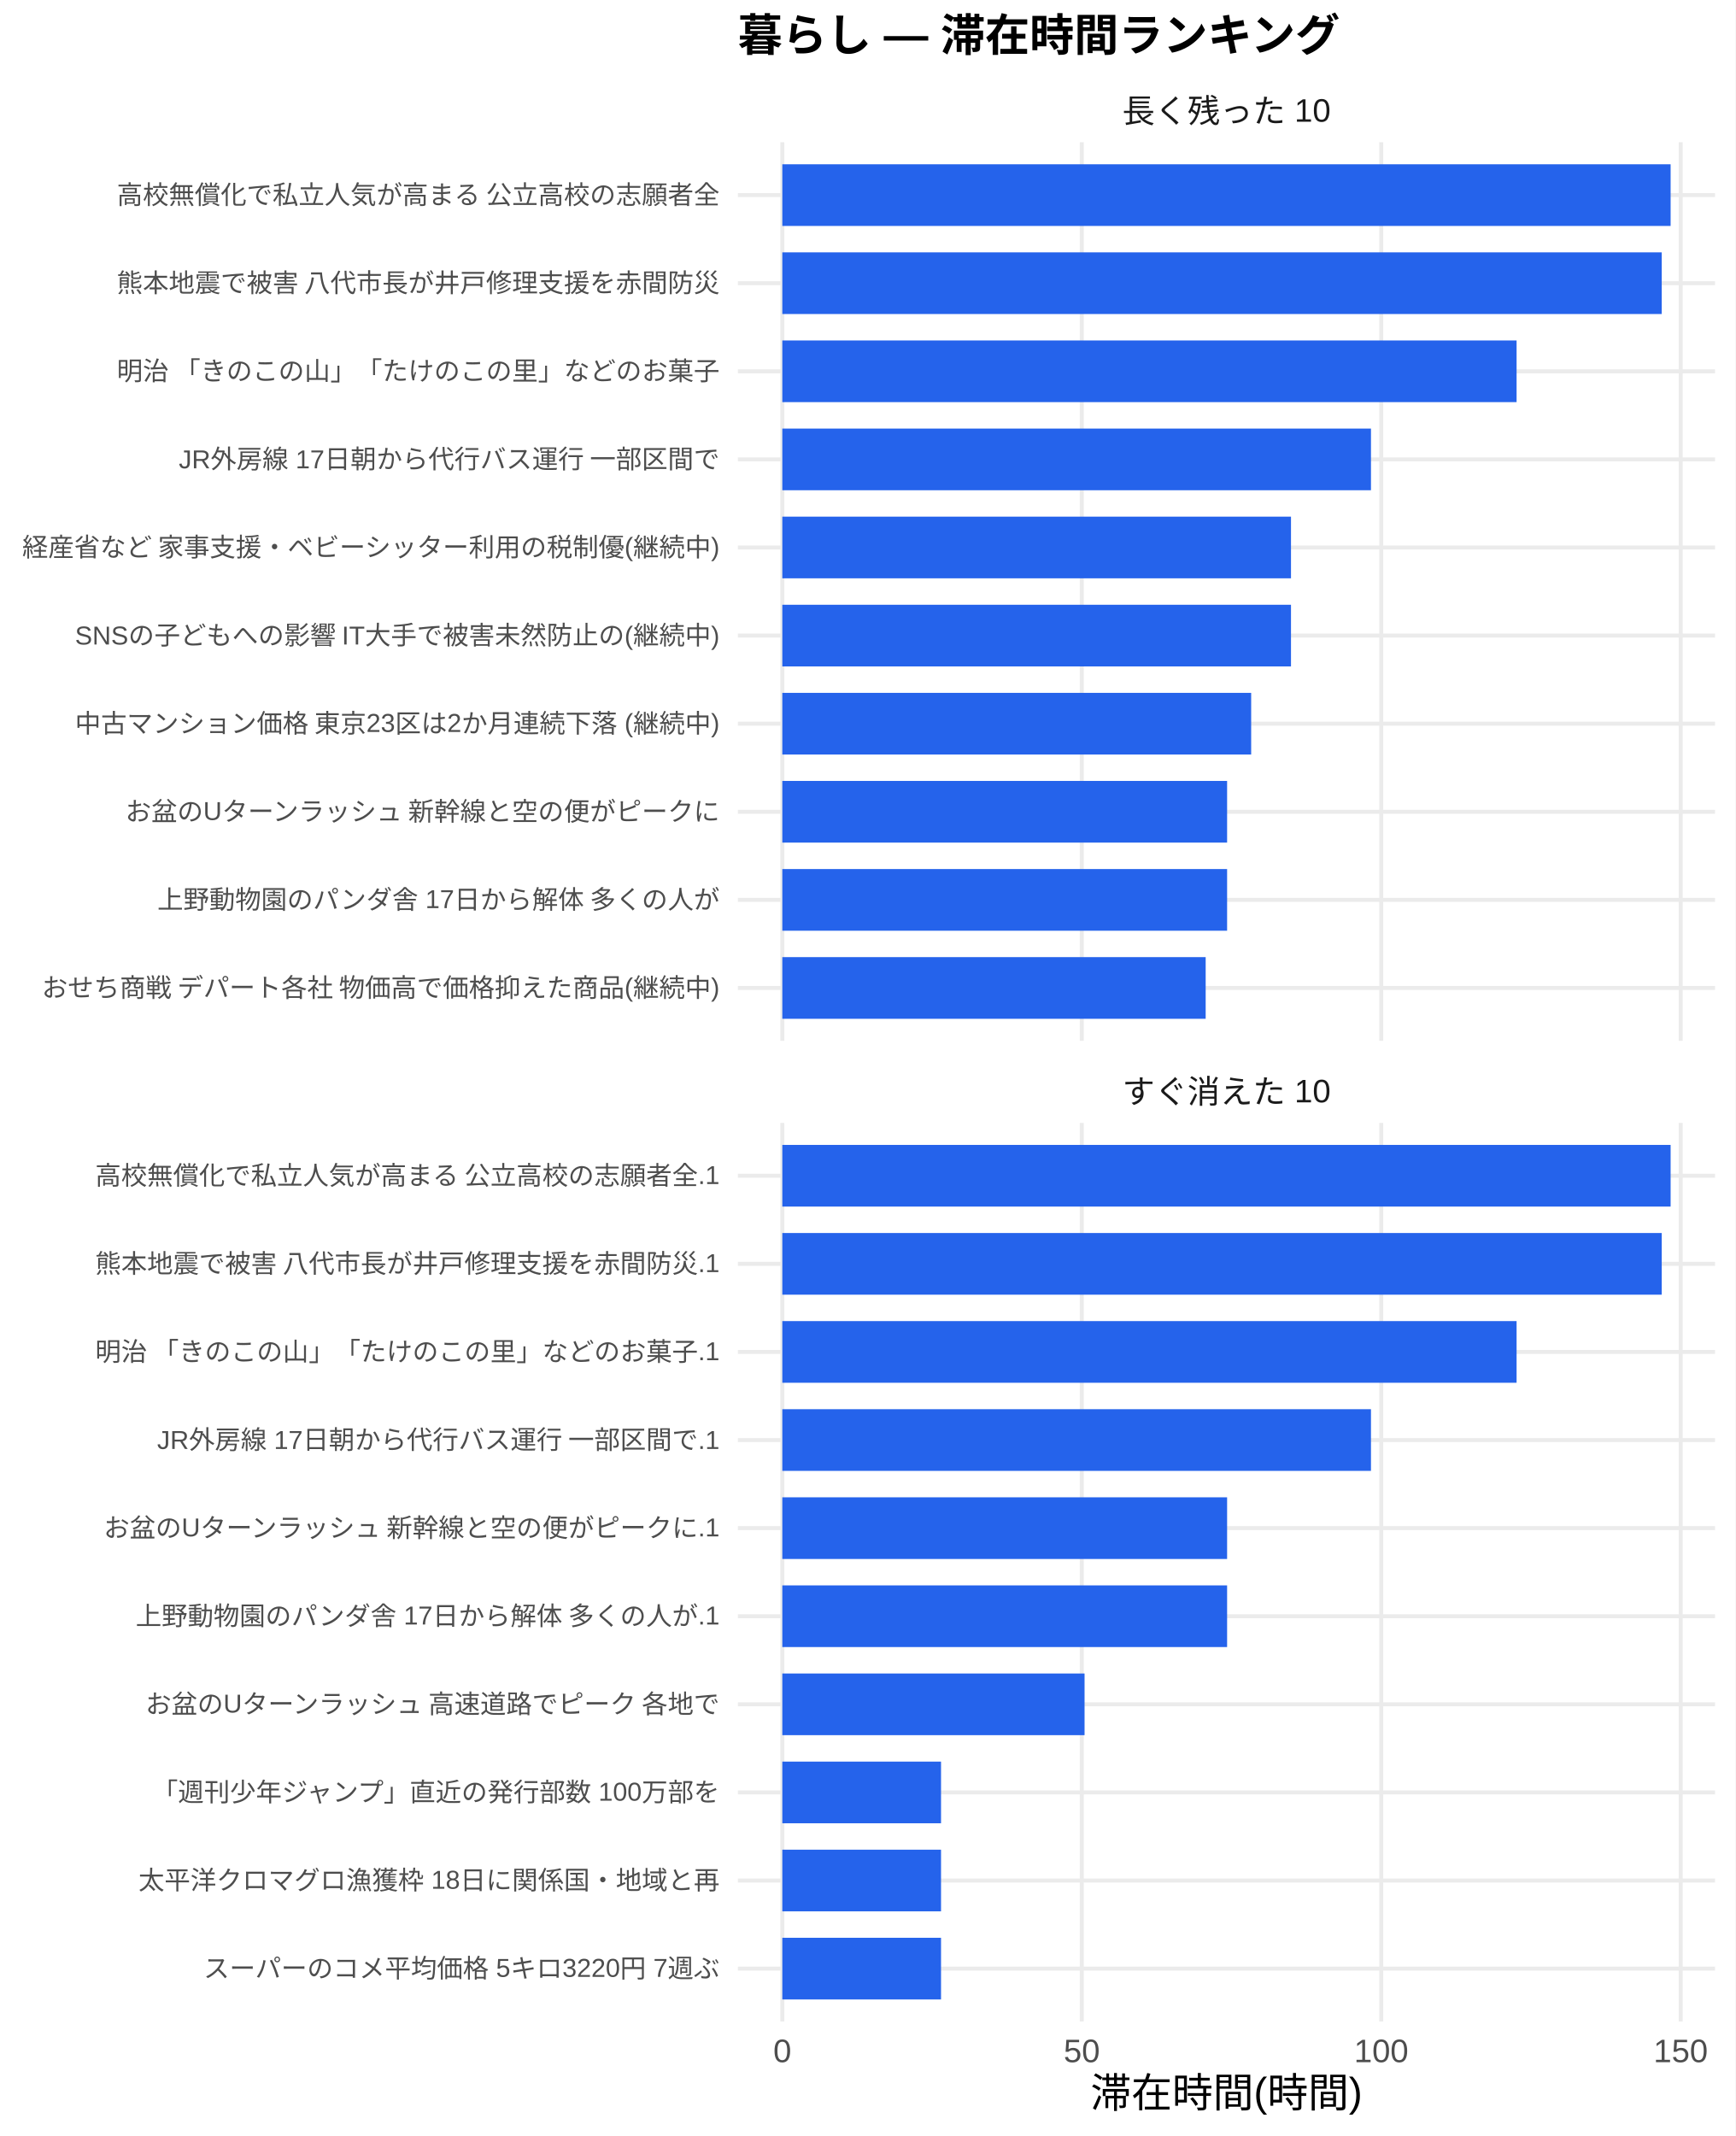
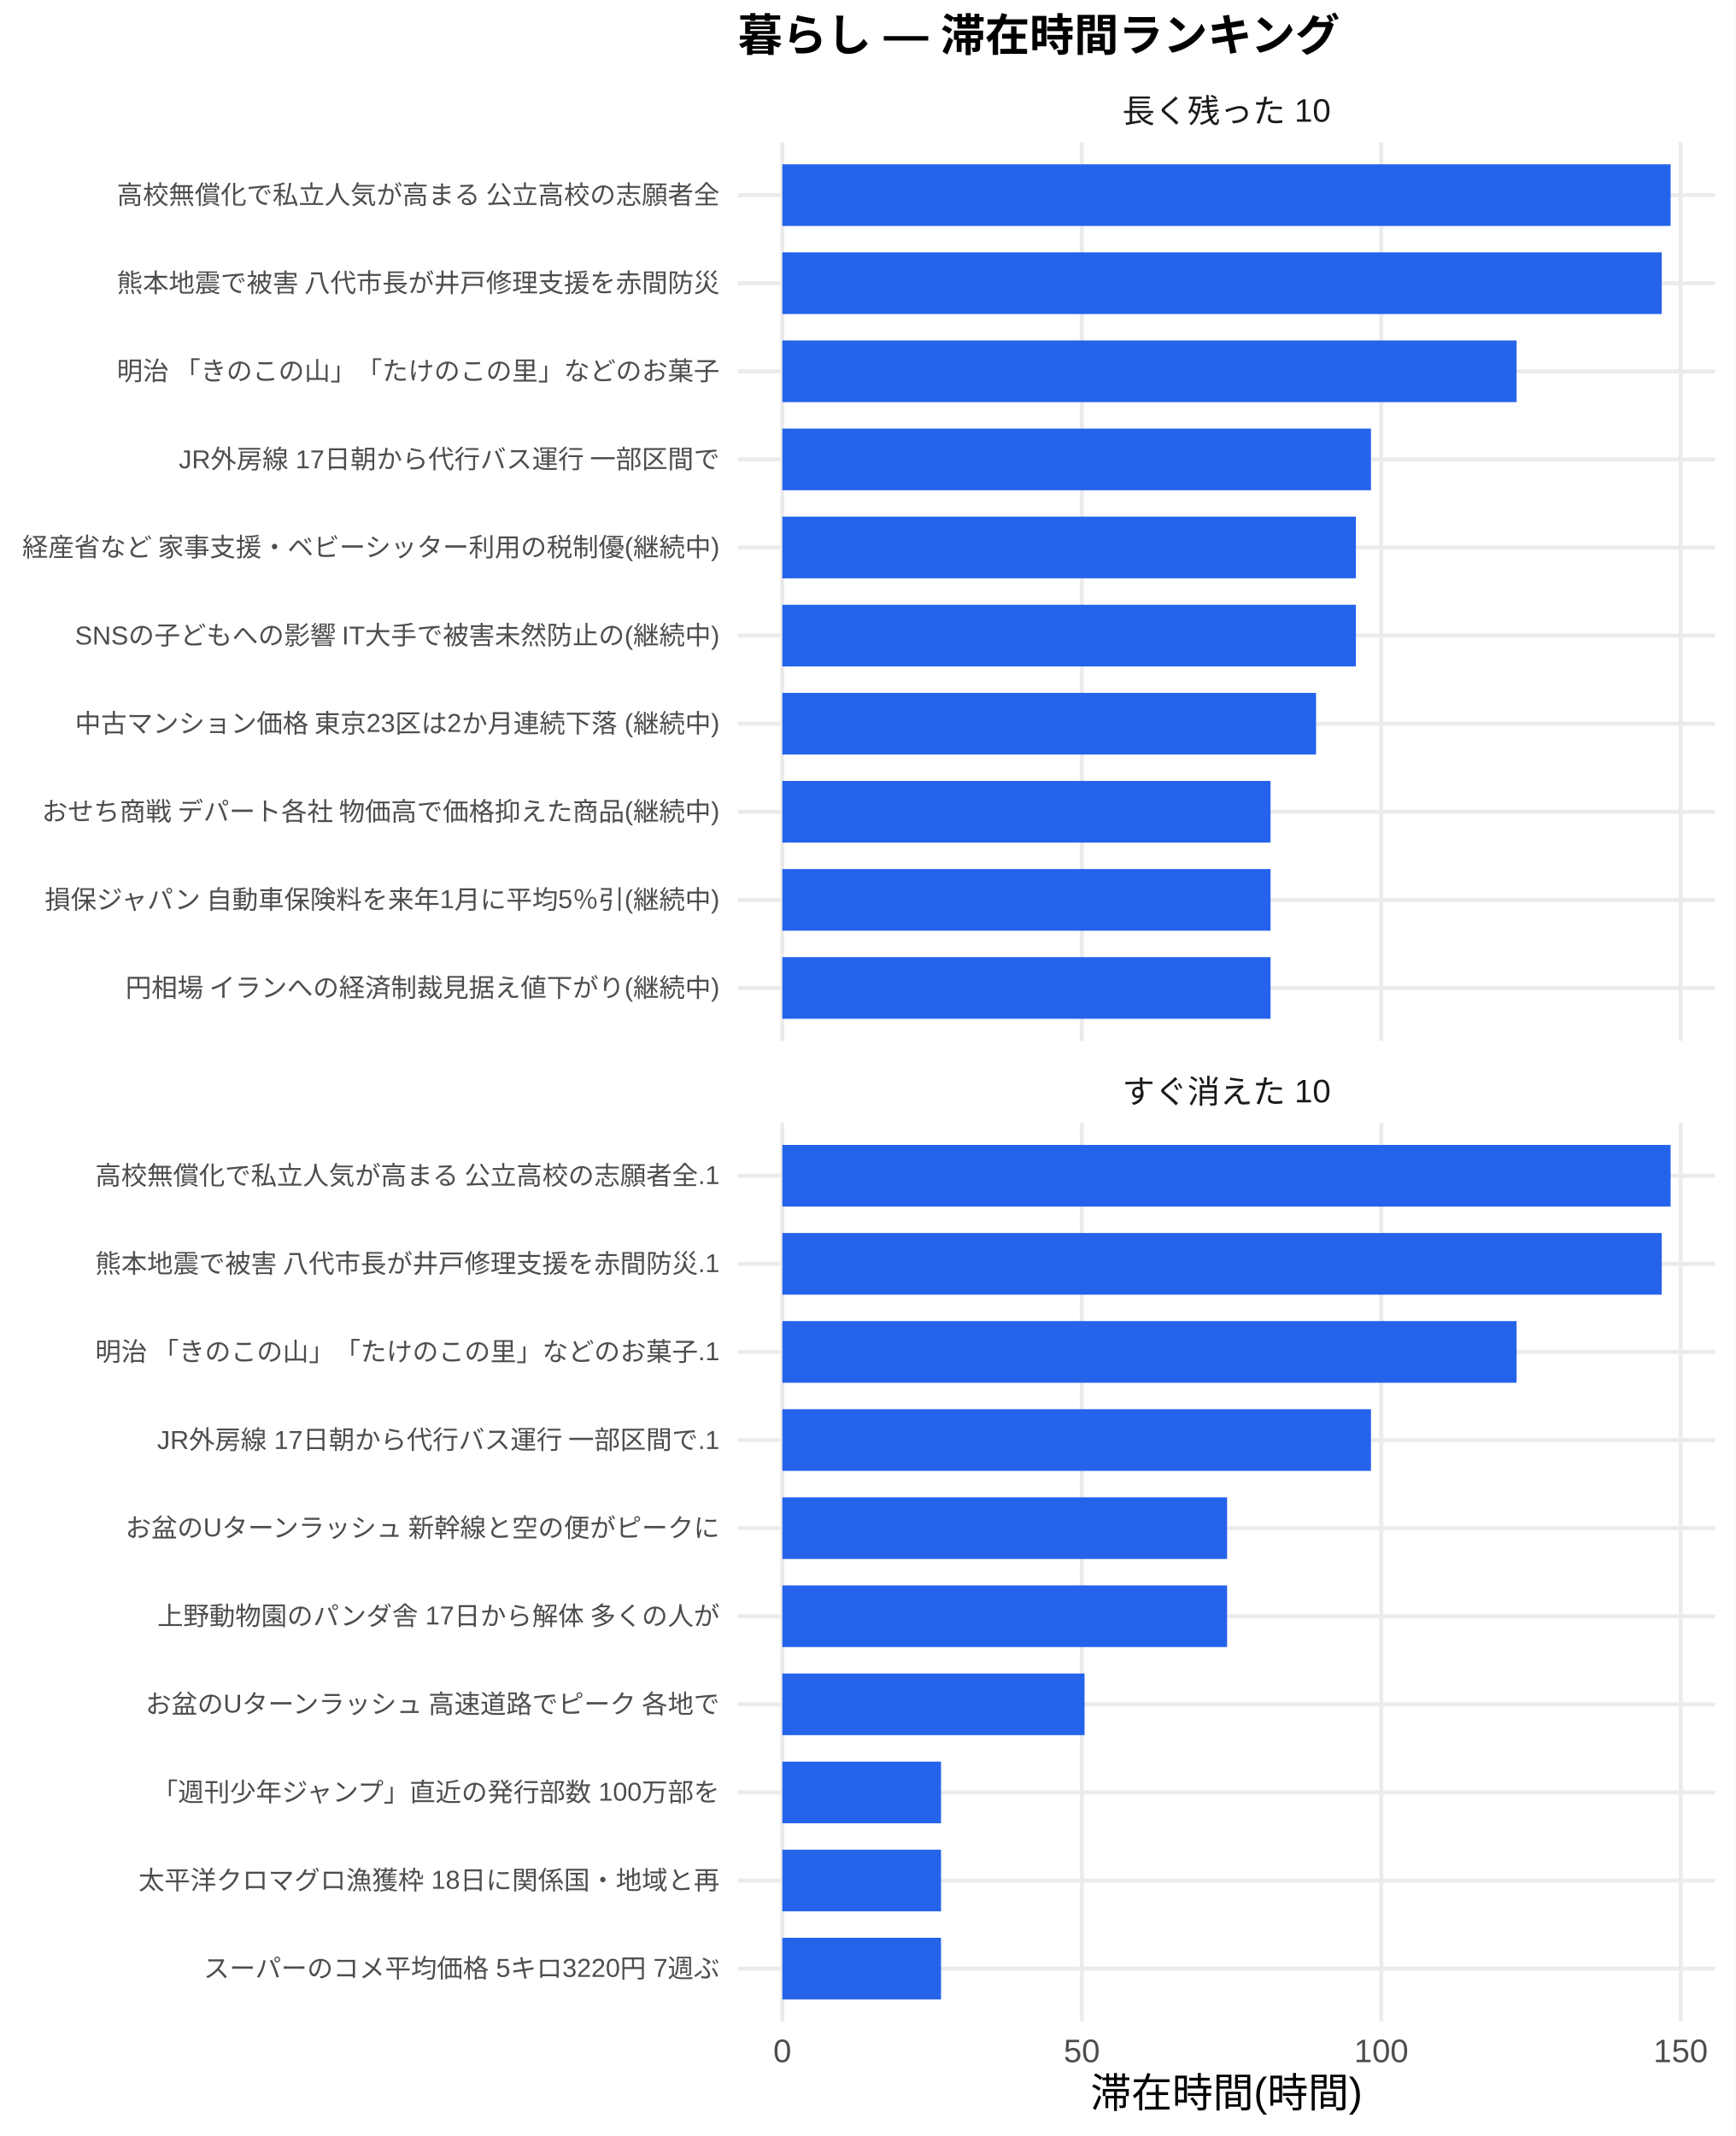
<svg xmlns="http://www.w3.org/2000/svg" width="468.00pt" height="576.00pt" viewBox="0 0 468.00 576.00">
  <g class="svglite">
    <defs>
      <style type="text/css">
    .svglite line, .svglite polyline, .svglite polygon, .svglite path, .svglite rect, .svglite circle {
      fill: none;
      stroke: #000000;
      stroke-linecap: round;
      stroke-linejoin: round;
      stroke-miterlimit: 10.00;
    }
    .svglite text {
      white-space: pre;
    }
    .svglite g.glyphgroup path {
      fill: inherit;
      stroke: none;
    }
  </style>
    </defs>
    <rect width="100%" height="100%" style="stroke: none; fill: #FFFFFF;" />
    <defs>
      <clipPath id="cpMC4wMHw0NjguMDB8MC4wMHw1NzYuMDA=">
        <rect x="0.00" y="0.00" width="468.00" height="576.00" />
      </clipPath>
    </defs>
    <g clip-path="url(#cpMC4wMHw0NjguMDB8MC4wMHw1NzYuMDA=)">
      <rect x="0" y="0.00" width="468.00" height="576.00" style="stroke-width: 1.07; stroke: none; fill: #FFFFFF;" />
    </g>
    <defs>
      <clipPath id="cpMTk5LjAwfDQ2Mi41MnwzOC4zNnwyODAuNjc=">
        <rect x="199.00" y="38.36" width="263.52" height="242.31" />
      </clipPath>
    </defs>
    <g clip-path="url(#cpMTk5LjAwfDQ2Mi41MnwzOC4zNnwyODAuNjc=)">
      <polyline points="199.00,266.42 462.52,266.42 " style="stroke-width: 1.07; stroke: #EBEBEB; stroke-linecap: butt;" />
      <polyline points="199.00,242.66 462.52,242.66 " style="stroke-width: 1.07; stroke: #EBEBEB; stroke-linecap: butt;" />
      <polyline points="199.00,218.91 462.52,218.91 " style="stroke-width: 1.07; stroke: #EBEBEB; stroke-linecap: butt;" />
      <polyline points="199.00,195.15 462.52,195.15 " style="stroke-width: 1.07; stroke: #EBEBEB; stroke-linecap: butt;" />
      <polyline points="199.00,171.39 462.52,171.39 " style="stroke-width: 1.07; stroke: #EBEBEB; stroke-linecap: butt;" />
      <polyline points="199.00,147.64 462.52,147.64 " style="stroke-width: 1.07; stroke: #EBEBEB; stroke-linecap: butt;" />
      <polyline points="199.00,123.88 462.52,123.88 " style="stroke-width: 1.07; stroke: #EBEBEB; stroke-linecap: butt;" />
      <polyline points="199.00,100.13 462.52,100.13 " style="stroke-width: 1.07; stroke: #EBEBEB; stroke-linecap: butt;" />
      <polyline points="199.00,76.37 462.52,76.37 " style="stroke-width: 1.07; stroke: #EBEBEB; stroke-linecap: butt;" />
      <polyline points="199.00,52.61 462.52,52.61 " style="stroke-width: 1.07; stroke: #EBEBEB; stroke-linecap: butt;" />
      <polyline points="210.98,280.67 210.98,38.36 " style="stroke-width: 1.07; stroke: #EBEBEB; stroke-linecap: butt;" />
      <polyline points="291.74,280.67 291.74,38.36 " style="stroke-width: 1.07; stroke: #EBEBEB; stroke-linecap: butt;" />
      <polyline points="372.50,280.67 372.50,38.36 " style="stroke-width: 1.07; stroke: #EBEBEB; stroke-linecap: butt;" />
      <polyline points="453.26,280.67 453.26,38.36 " style="stroke-width: 1.07; stroke: #EBEBEB; stroke-linecap: butt;" />
      <rect x="210.98" y="44.30" width="239.56" height="16.63" style="stroke-width: 1.07; stroke: none; stroke-linecap: butt; stroke-linejoin: miter; fill: #2563EB;" />
      <rect x="210.98" y="68.05" width="237.16" height="16.63" style="stroke-width: 1.07; stroke: none; stroke-linecap: butt; stroke-linejoin: miter; fill: #2563EB;" />
      <rect x="210.98" y="91.81" width="198.02" height="16.63" style="stroke-width: 1.07; stroke: none; stroke-linecap: butt; stroke-linejoin: miter; fill: #2563EB;" />
      <rect x="210.98" y="115.57" width="158.75" height="16.63" style="stroke-width: 1.07; stroke: none; stroke-linecap: butt; stroke-linejoin: miter; fill: #2563EB;" />
-       <rect x="210.98" y="139.32" width="137.18" height="16.63" style="stroke-width: 1.07; stroke: none; stroke-linecap: butt; stroke-linejoin: miter; fill: #2563EB;" />
-       <rect x="210.98" y="163.08" width="137.18" height="16.63" style="stroke-width: 1.07; stroke: none; stroke-linecap: butt; stroke-linejoin: miter; fill: #2563EB;" />
-       <rect x="210.98" y="186.84" width="126.44" height="16.63" style="stroke-width: 1.07; stroke: none; stroke-linecap: butt; stroke-linejoin: miter; fill: #2563EB;" />
-       <rect x="210.98" y="210.59" width="119.95" height="16.63" style="stroke-width: 1.07; stroke: none; stroke-linecap: butt; stroke-linejoin: miter; fill: #2563EB;" />
-       <rect x="210.98" y="234.35" width="119.95" height="16.63" style="stroke-width: 1.07; stroke: none; stroke-linecap: butt; stroke-linejoin: miter; fill: #2563EB;" />
-       <rect x="210.98" y="258.10" width="114.17" height="16.63" style="stroke-width: 1.07; stroke: none; stroke-linecap: butt; stroke-linejoin: miter; fill: #2563EB;" />
+       <rect x="210.98" y="139.32" width="154.68" height="16.63" style="stroke-width: 1.07; stroke: none; stroke-linecap: butt; stroke-linejoin: miter; fill: #2563EB;" />
+       <rect x="210.98" y="163.08" width="154.68" height="16.63" style="stroke-width: 1.07; stroke: none; stroke-linecap: butt; stroke-linejoin: miter; fill: #2563EB;" />
+       <rect x="210.98" y="186.84" width="143.94" height="16.63" style="stroke-width: 1.07; stroke: none; stroke-linecap: butt; stroke-linejoin: miter; fill: #2563EB;" />
+       <rect x="210.98" y="210.59" width="131.67" height="16.63" style="stroke-width: 1.07; stroke: none; stroke-linecap: butt; stroke-linejoin: miter; fill: #2563EB;" />
+       <rect x="210.98" y="234.35" width="131.67" height="16.63" style="stroke-width: 1.07; stroke: none; stroke-linecap: butt; stroke-linejoin: miter; fill: #2563EB;" />
+       <rect x="210.98" y="258.10" width="131.67" height="16.63" style="stroke-width: 1.07; stroke: none; stroke-linecap: butt; stroke-linejoin: miter; fill: #2563EB;" />
    </g>
    <g clip-path="url(#cpMC4wMHw0NjguMDB8MC4wMHw1NzYuMDA=)">
</g>
    <defs>
      <clipPath id="cpMTk5LjAwfDQ2Mi41MnwzMDIuODB8NTQ1LjEy">
        <rect x="199.00" y="302.80" width="263.52" height="242.31" />
      </clipPath>
    </defs>
    <g clip-path="url(#cpMTk5LjAwfDQ2Mi41MnwzMDIuODB8NTQ1LjEy)">
      <polyline points="199.00,530.86 462.52,530.86 " style="stroke-width: 1.07; stroke: #EBEBEB; stroke-linecap: butt;" />
      <polyline points="199.00,507.11 462.52,507.11 " style="stroke-width: 1.07; stroke: #EBEBEB; stroke-linecap: butt;" />
      <polyline points="199.00,483.35 462.52,483.35 " style="stroke-width: 1.07; stroke: #EBEBEB; stroke-linecap: butt;" />
      <polyline points="199.00,459.59 462.52,459.59 " style="stroke-width: 1.07; stroke: #EBEBEB; stroke-linecap: butt;" />
      <polyline points="199.00,435.84 462.52,435.84 " style="stroke-width: 1.07; stroke: #EBEBEB; stroke-linecap: butt;" />
      <polyline points="199.00,412.08 462.52,412.08 " style="stroke-width: 1.07; stroke: #EBEBEB; stroke-linecap: butt;" />
      <polyline points="199.00,388.33 462.52,388.33 " style="stroke-width: 1.07; stroke: #EBEBEB; stroke-linecap: butt;" />
      <polyline points="199.00,364.57 462.52,364.57 " style="stroke-width: 1.07; stroke: #EBEBEB; stroke-linecap: butt;" />
      <polyline points="199.00,340.81 462.52,340.81 " style="stroke-width: 1.07; stroke: #EBEBEB; stroke-linecap: butt;" />
      <polyline points="199.00,317.06 462.52,317.06 " style="stroke-width: 1.07; stroke: #EBEBEB; stroke-linecap: butt;" />
      <polyline points="210.98,545.12 210.98,302.80 " style="stroke-width: 1.07; stroke: #EBEBEB; stroke-linecap: butt;" />
      <polyline points="291.74,545.12 291.74,302.80 " style="stroke-width: 1.07; stroke: #EBEBEB; stroke-linecap: butt;" />
      <polyline points="372.50,545.12 372.50,302.80 " style="stroke-width: 1.07; stroke: #EBEBEB; stroke-linecap: butt;" />
      <polyline points="453.26,545.12 453.26,302.80 " style="stroke-width: 1.07; stroke: #EBEBEB; stroke-linecap: butt;" />
      <rect x="210.98" y="308.74" width="239.56" height="16.63" style="stroke-width: 1.07; stroke: none; stroke-linecap: butt; stroke-linejoin: miter; fill: #2563EB;" />
      <rect x="210.98" y="332.50" width="237.16" height="16.63" style="stroke-width: 1.07; stroke: none; stroke-linecap: butt; stroke-linejoin: miter; fill: #2563EB;" />
      <rect x="210.98" y="356.25" width="198.02" height="16.63" style="stroke-width: 1.07; stroke: none; stroke-linecap: butt; stroke-linejoin: miter; fill: #2563EB;" />
      <rect x="210.98" y="380.01" width="158.75" height="16.63" style="stroke-width: 1.07; stroke: none; stroke-linecap: butt; stroke-linejoin: miter; fill: #2563EB;" />
      <rect x="210.98" y="403.77" width="119.95" height="16.63" style="stroke-width: 1.07; stroke: none; stroke-linecap: butt; stroke-linejoin: miter; fill: #2563EB;" />
      <rect x="210.98" y="427.52" width="119.95" height="16.63" style="stroke-width: 1.07; stroke: none; stroke-linecap: butt; stroke-linejoin: miter; fill: #2563EB;" />
      <rect x="210.98" y="451.28" width="81.51" height="16.63" style="stroke-width: 1.07; stroke: none; stroke-linecap: butt; stroke-linejoin: miter; fill: #2563EB;" />
      <rect x="210.98" y="475.04" width="42.80" height="16.63" style="stroke-width: 1.07; stroke: none; stroke-linecap: butt; stroke-linejoin: miter; fill: #2563EB;" />
      <rect x="210.98" y="498.79" width="42.80" height="16.63" style="stroke-width: 1.07; stroke: none; stroke-linecap: butt; stroke-linejoin: miter; fill: #2563EB;" />
      <rect x="210.98" y="522.55" width="42.80" height="16.63" style="stroke-width: 1.07; stroke: none; stroke-linecap: butt; stroke-linejoin: miter; fill: #2563EB;" />
    </g>
    <g clip-path="url(#cpMC4wMHw0NjguMDB8MC4wMHw1NzYuMDA=)">
</g>
    <defs>
      <clipPath id="cpMTk5LjAwfDQ2Mi41MnwyODYuMTV8MzAyLjgw">
        <rect x="199.00" y="286.15" width="263.52" height="16.65" />
      </clipPath>
    </defs>
    <g clip-path="url(#cpMTk5LjAwfDQ2Mi41MnwyODYuMTV8MzAyLjgw)">
      <text x="330.76" y="297.50" text-anchor="middle" style="font-size: 8.80px;fill: #1A1A1A; font-family: &quot;Liberation Sans&quot;;" textLength="56.20px" lengthAdjust="spacingAndGlyphs">すぐ消えた 10</text>
    </g>
    <g clip-path="url(#cpMC4wMHw0NjguMDB8MC4wMHw1NzYuMDA=)">
</g>
    <defs>
      <clipPath id="cpMTk5LjAwfDQ2Mi41MnwyMS43MXwzOC4zNg==">
        <rect x="199.00" y="21.71" width="263.52" height="16.65" />
      </clipPath>
    </defs>
    <g clip-path="url(#cpMTk5LjAwfDQ2Mi41MnwyMS43MXwzOC4zNg==)">
      <text x="330.76" y="33.06" text-anchor="middle" style="font-size: 8.80px;fill: #1A1A1A; font-family: &quot;Liberation Sans&quot;;" textLength="56.20px" lengthAdjust="spacingAndGlyphs">長く残った 10</text>
    </g>
    <g clip-path="url(#cpMC4wMHw0NjguMDB8MC4wMHw1NzYuMDA=)">
      <text x="210.98" y="556.10" text-anchor="middle" style="font-size: 8.80px;fill: #4D4D4D; font-family: &quot;Liberation Sans&quot;;" textLength="4.89px" lengthAdjust="spacingAndGlyphs">0</text>
      <text x="291.74" y="556.10" text-anchor="middle" style="font-size: 8.80px;fill: #4D4D4D; font-family: &quot;Liberation Sans&quot;;" textLength="9.78px" lengthAdjust="spacingAndGlyphs">50</text>
      <text x="372.50" y="556.10" text-anchor="middle" style="font-size: 8.80px;fill: #4D4D4D; font-family: &quot;Liberation Sans&quot;;" textLength="14.67px" lengthAdjust="spacingAndGlyphs">100</text>
      <text x="453.26" y="556.10" text-anchor="middle" style="font-size: 8.80px;fill: #4D4D4D; font-family: &quot;Liberation Sans&quot;;" textLength="14.67px" lengthAdjust="spacingAndGlyphs">150</text>
-       <text x="194.07" y="268.83" text-anchor="end" style="font-size: 7.00px;fill: #4D4D4D; font-family: &quot;Liberation Sans&quot;;" textLength="183.53px" lengthAdjust="spacingAndGlyphs">おせち商戦 デパート各社 物価高で価格抑えた商品(継続中)</text>
-       <text x="194.07" y="245.07" text-anchor="end" style="font-size: 7.00px;fill: #4D4D4D; font-family: &quot;Liberation Sans&quot;;" textLength="151.66px" lengthAdjust="spacingAndGlyphs">上野動物園のパンダ舎 17日から解体 多くの人が</text>
-       <text x="194.07" y="221.31" text-anchor="end" style="font-size: 7.00px;fill: #4D4D4D; font-family: &quot;Liberation Sans&quot;;" textLength="161.00px" lengthAdjust="spacingAndGlyphs">お盆のUターンラッシュ 新幹線と空の便がピークに</text>
+       <text x="194.07" y="268.83" text-anchor="end" style="font-size: 7.00px;fill: #4D4D4D; font-family: &quot;Liberation Sans&quot;;" textLength="160.59px" lengthAdjust="spacingAndGlyphs">円相場 イランへの経済制裁見据え値下がり(継続中)</text>
+       <text x="194.07" y="245.07" text-anchor="end" style="font-size: 7.00px;fill: #4D4D4D; font-family: &quot;Liberation Sans&quot;;" textLength="182.38px" lengthAdjust="spacingAndGlyphs">損保ジャパン 自動車保険料を来年1月に平均5％引(継続中)</text>
+       <text x="194.07" y="221.31" text-anchor="end" style="font-size: 7.00px;fill: #4D4D4D; font-family: &quot;Liberation Sans&quot;;" textLength="183.53px" lengthAdjust="spacingAndGlyphs">おせち商戦 デパート各社 物価高で価格抑えた商品(継続中)</text>
      <text x="194.07" y="197.56" text-anchor="end" style="font-size: 7.00px;fill: #4D4D4D; font-family: &quot;Liberation Sans&quot;;" textLength="174.20px" lengthAdjust="spacingAndGlyphs">中古マンション価格 東京23区は2か月連続下落 (継続中)</text>
      <text x="194.07" y="173.80" text-anchor="end" style="font-size: 7.00px;fill: #4D4D4D; font-family: &quot;Liberation Sans&quot;;" textLength="174.22px" lengthAdjust="spacingAndGlyphs">SNSの子どもへの影響 IT大手で被害未然防止の(継続中)</text>
      <text x="194.07" y="150.05" text-anchor="end" style="font-size: 7.00px;fill: #4D4D4D; font-family: &quot;Liberation Sans&quot;;" textLength="188.59px" lengthAdjust="spacingAndGlyphs">経産省など 家事支援・ベビーシッター利用の税制優(継続中)</text>
      <text x="194.07" y="126.29" text-anchor="end" style="font-size: 7.00px;fill: #4D4D4D; font-family: &quot;Liberation Sans&quot;;" textLength="146.22px" lengthAdjust="spacingAndGlyphs">JR外房線 17日朝から代行バス運行 一部区間で</text>
      <text x="194.07" y="102.53" text-anchor="end" style="font-size: 7.00px;fill: #4D4D4D; font-family: &quot;Liberation Sans&quot;;" textLength="162.94px" lengthAdjust="spacingAndGlyphs">明治 「きのこの山」「たけのこの里」などのお菓子</text>
      <text x="194.07" y="78.78" text-anchor="end" style="font-size: 7.00px;fill: #4D4D4D; font-family: &quot;Liberation Sans&quot;;" textLength="162.94px" lengthAdjust="spacingAndGlyphs">熊本地震で被害 八代市長が井戸修理支援を赤間防災</text>
      <text x="194.07" y="55.02" text-anchor="end" style="font-size: 7.00px;fill: #4D4D4D; font-family: &quot;Liberation Sans&quot;;" textLength="162.94px" lengthAdjust="spacingAndGlyphs">高校無償化で私立人気が高まる 公立高校の志願者全</text>
      <text x="194.07" y="533.27" text-anchor="end" style="font-size: 7.00px;fill: #4D4D4D; font-family: &quot;Liberation Sans&quot;;" textLength="139.22px" lengthAdjust="spacingAndGlyphs">スーパーのコメ平均価格 5キロ3220円 7週ぶ</text>
      <text x="194.07" y="509.51" text-anchor="end" style="font-size: 7.00px;fill: #4D4D4D; font-family: &quot;Liberation Sans&quot;;" textLength="156.72px" lengthAdjust="spacingAndGlyphs">太平洋クロマグロ漁獲枠 18日に関係国・地域と再</text>
      <text x="194.07" y="485.76" text-anchor="end" style="font-size: 7.00px;fill: #4D4D4D; font-family: &quot;Liberation Sans&quot;;" textLength="153.61px" lengthAdjust="spacingAndGlyphs">「週刊少年ジャンプ」直近の発行部数 100万部を</text>
      <text x="194.07" y="462.00" text-anchor="end" style="font-size: 7.00px;fill: #4D4D4D; font-family: &quot;Liberation Sans&quot;;" textLength="155.94px" lengthAdjust="spacingAndGlyphs">お盆のUターンラッシュ 高速道路でピーク 各地で</text>
-       <text x="194.07" y="438.25" text-anchor="end" style="font-size: 7.00px;fill: #4D4D4D; font-family: &quot;Liberation Sans&quot;;" textLength="157.48px" lengthAdjust="spacingAndGlyphs">上野動物園のパンダ舎 17日から解体 多くの人が.1</text>
-       <text x="194.07" y="414.49" text-anchor="end" style="font-size: 7.00px;fill: #4D4D4D; font-family: &quot;Liberation Sans&quot;;" textLength="166.83px" lengthAdjust="spacingAndGlyphs">お盆のUターンラッシュ 新幹線と空の便がピークに.1</text>
+       <text x="194.07" y="438.25" text-anchor="end" style="font-size: 7.00px;fill: #4D4D4D; font-family: &quot;Liberation Sans&quot;;" textLength="151.66px" lengthAdjust="spacingAndGlyphs">上野動物園のパンダ舎 17日から解体 多くの人が</text>
+       <text x="194.07" y="414.49" text-anchor="end" style="font-size: 7.00px;fill: #4D4D4D; font-family: &quot;Liberation Sans&quot;;" textLength="161.00px" lengthAdjust="spacingAndGlyphs">お盆のUターンラッシュ 新幹線と空の便がピークに</text>
      <text x="194.07" y="390.73" text-anchor="end" style="font-size: 7.00px;fill: #4D4D4D; font-family: &quot;Liberation Sans&quot;;" textLength="152.05px" lengthAdjust="spacingAndGlyphs">JR外房線 17日朝から代行バス運行 一部区間で.1</text>
      <text x="194.07" y="366.98" text-anchor="end" style="font-size: 7.00px;fill: #4D4D4D; font-family: &quot;Liberation Sans&quot;;" textLength="168.77px" lengthAdjust="spacingAndGlyphs">明治 「きのこの山」「たけのこの里」などのお菓子.1</text>
      <text x="194.07" y="343.22" text-anchor="end" style="font-size: 7.00px;fill: #4D4D4D; font-family: &quot;Liberation Sans&quot;;" textLength="168.77px" lengthAdjust="spacingAndGlyphs">熊本地震で被害 八代市長が井戸修理支援を赤間防災.1</text>
      <text x="194.07" y="319.47" text-anchor="end" style="font-size: 7.00px;fill: #4D4D4D; font-family: &quot;Liberation Sans&quot;;" textLength="168.77px" lengthAdjust="spacingAndGlyphs">高校無償化で私立人気が高まる 公立高校の志願者全.1</text>
      <text x="330.76" y="568.24" text-anchor="middle" style="font-size: 11.00px; font-family: &quot;Liberation Sans&quot;;" textLength="73.31px" lengthAdjust="spacingAndGlyphs">滞在時間(時間)</text>
      <text x="199.00" y="13.74" style="font-size: 12.00px; font-weight: bold; font-family: &quot;Liberation Sans&quot;;" textLength="162.66px" lengthAdjust="spacingAndGlyphs">暮らし — 滞在時間ランキング</text>
    </g>
  </g>
</svg>
